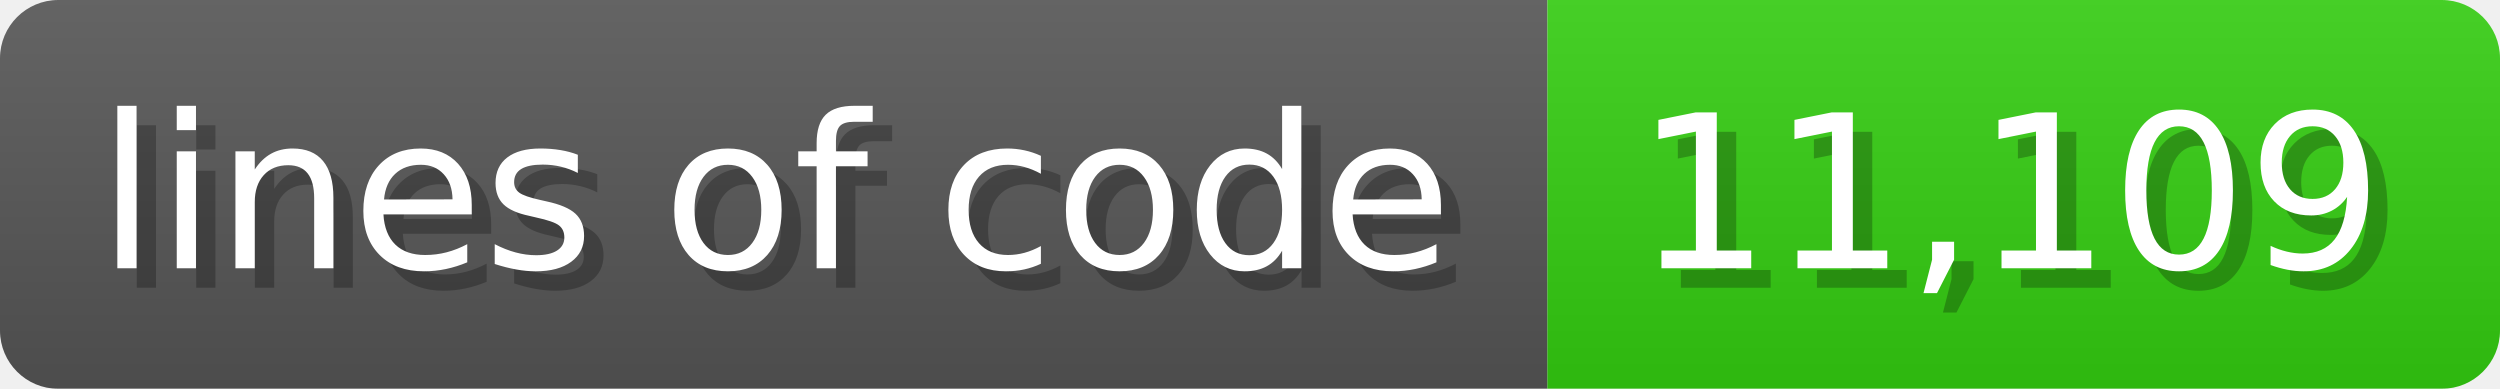
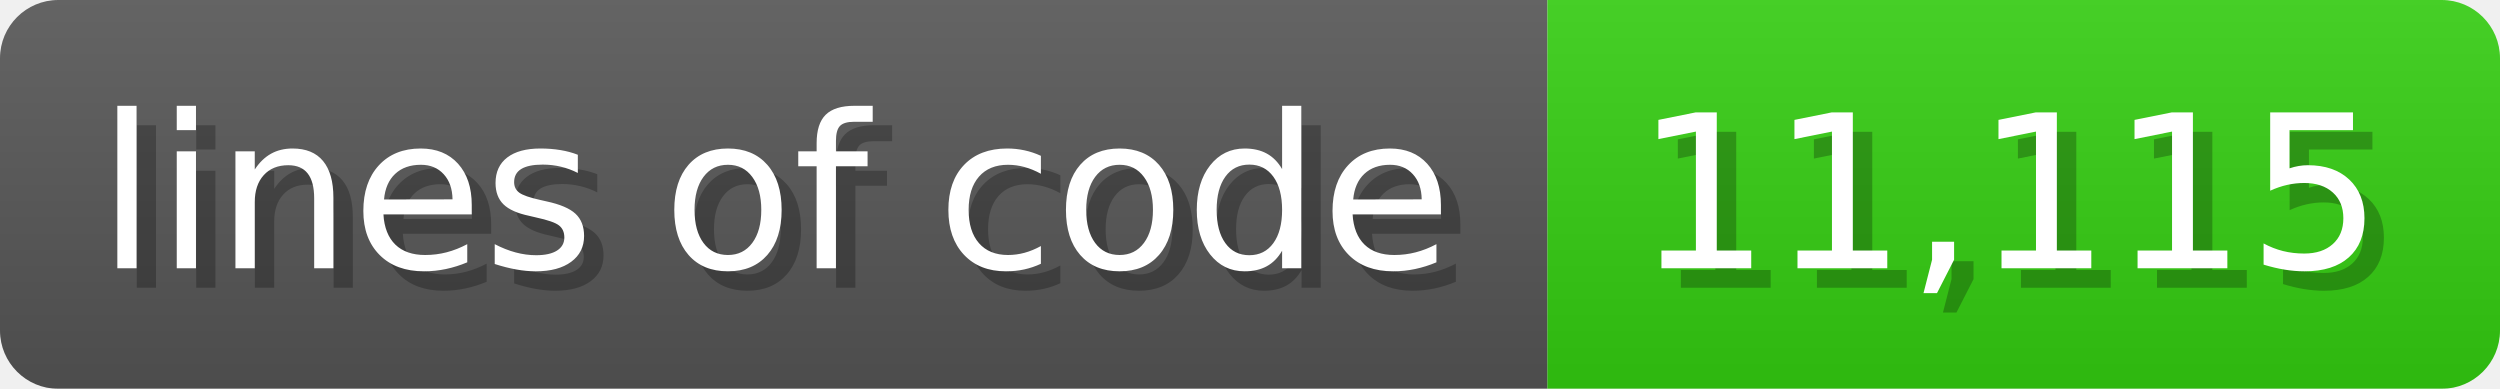
<svg xmlns="http://www.w3.org/2000/svg" width="128.6" height="20" viewBox="0 0 1286 200">
  <linearGradient id="a" x2="0" y2="100%">
    <stop offset="0" stop-opacity=".1" stop-color="#EEE" />
    <stop offset="1" stop-opacity=".1" />
  </linearGradient>
  <mask id="m">
    <rect width="1286" height="200" rx="30" fill="#FFF" />
  </mask>
  <g mask="url(#m)">
    <rect width="796" height="200" fill="#555" />
    <rect width="490" height="200" fill="#3C1" x="796" />
    <rect width="1286" height="200" fill="url(#a)" />
  </g>
  <g fill="#fff" text-anchor="start" font-family="Verdana,DejaVu Sans,sans-serif" font-size="110">
    <text x="60" y="148" textLength="696" fill="#000" opacity="0.25">lines of code</text>
    <text x="50" y="138" textLength="696">lines of code</text>
-     <text x="851" y="148" textLength="390" fill="#000" opacity="0.25">11,109</text>
-     <text x="841" y="138" textLength="390">11,109</text>
+     <text x="851" y="148" textLength="390" fill="#000" opacity="0.25">11,115</text>
+     <text x="841" y="138" textLength="390">11,115</text>
  </g>
</svg>
